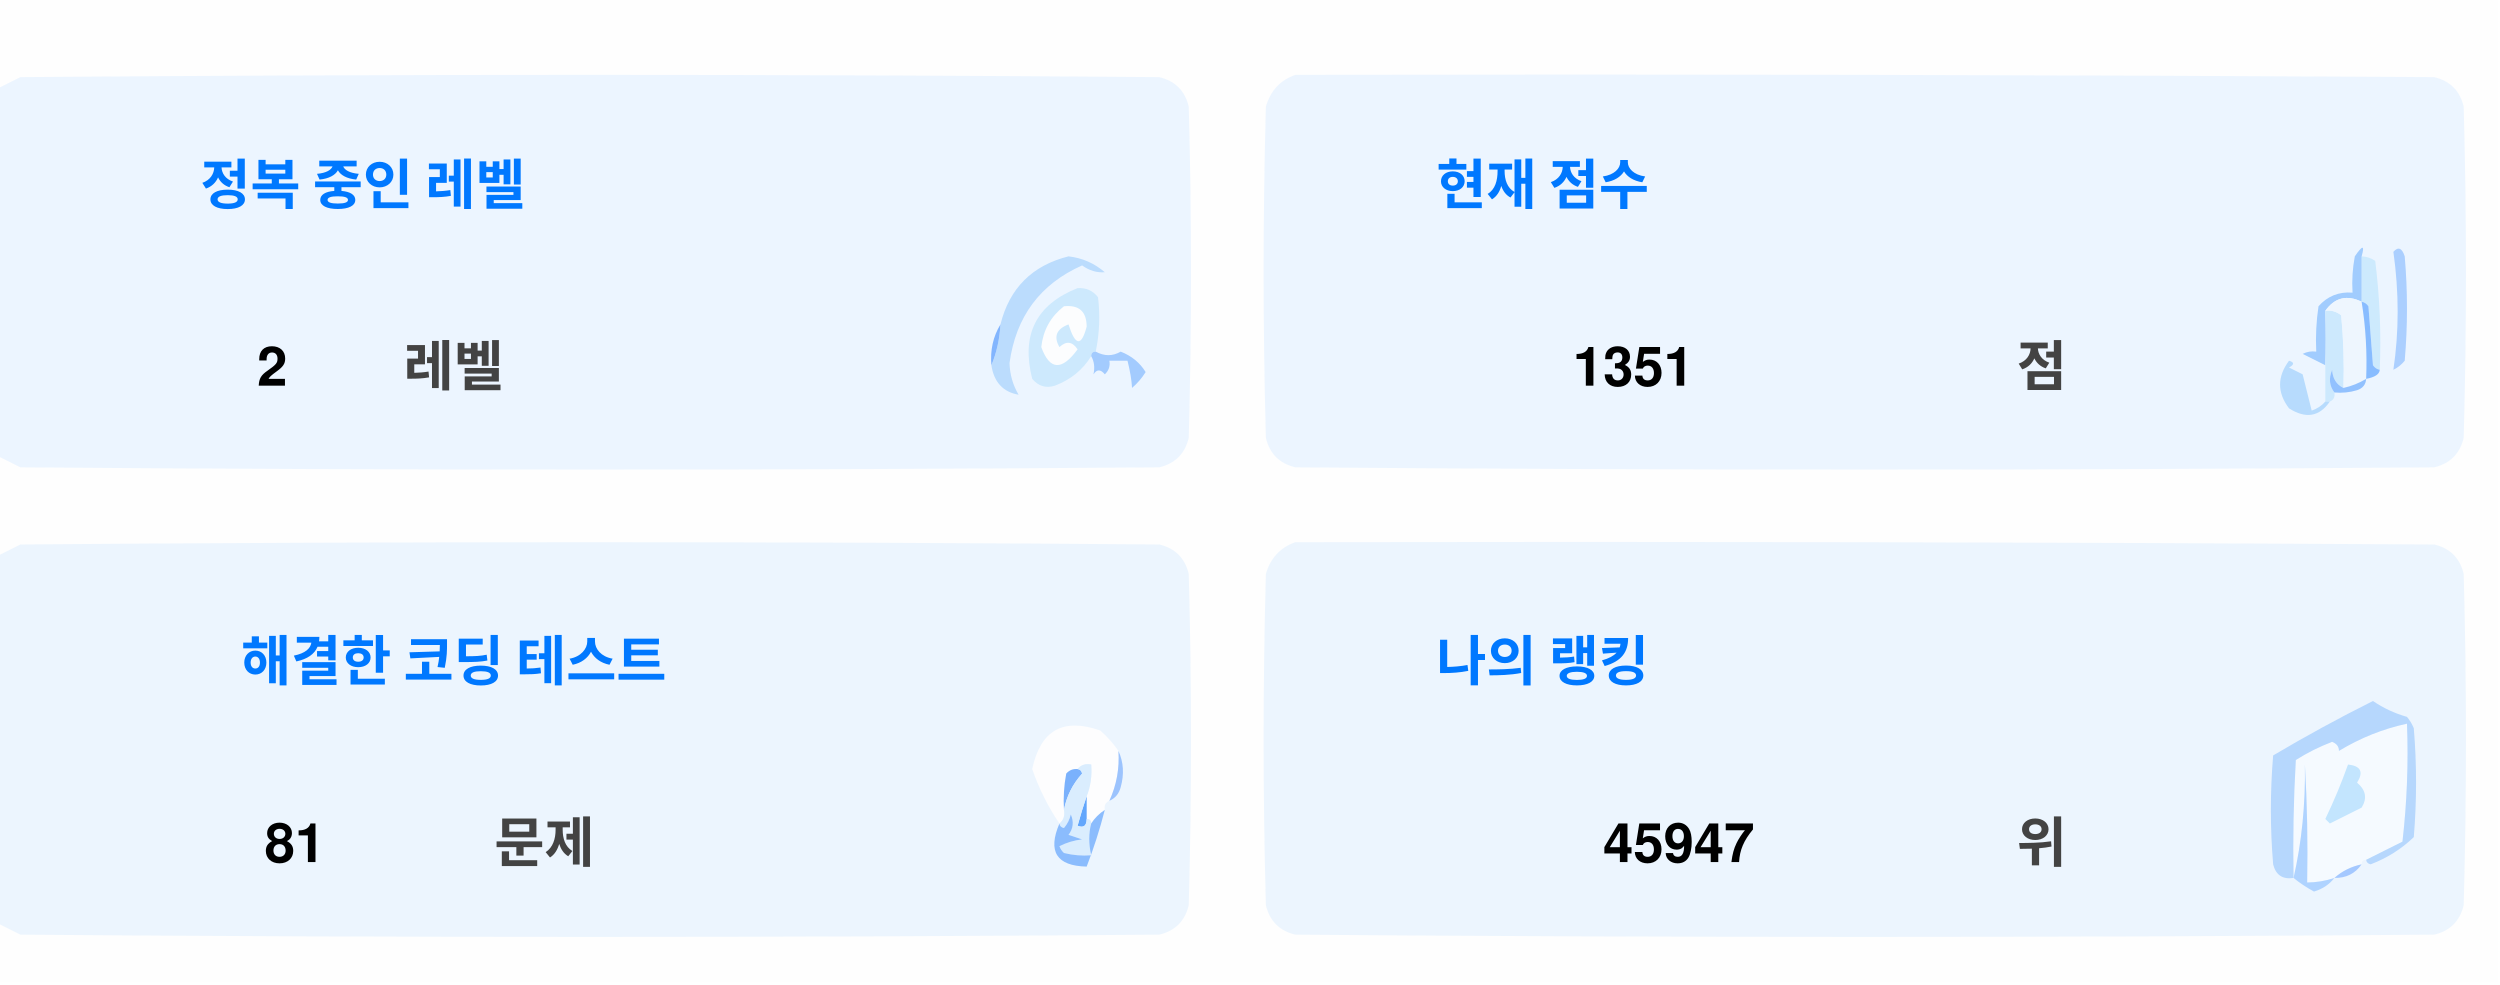
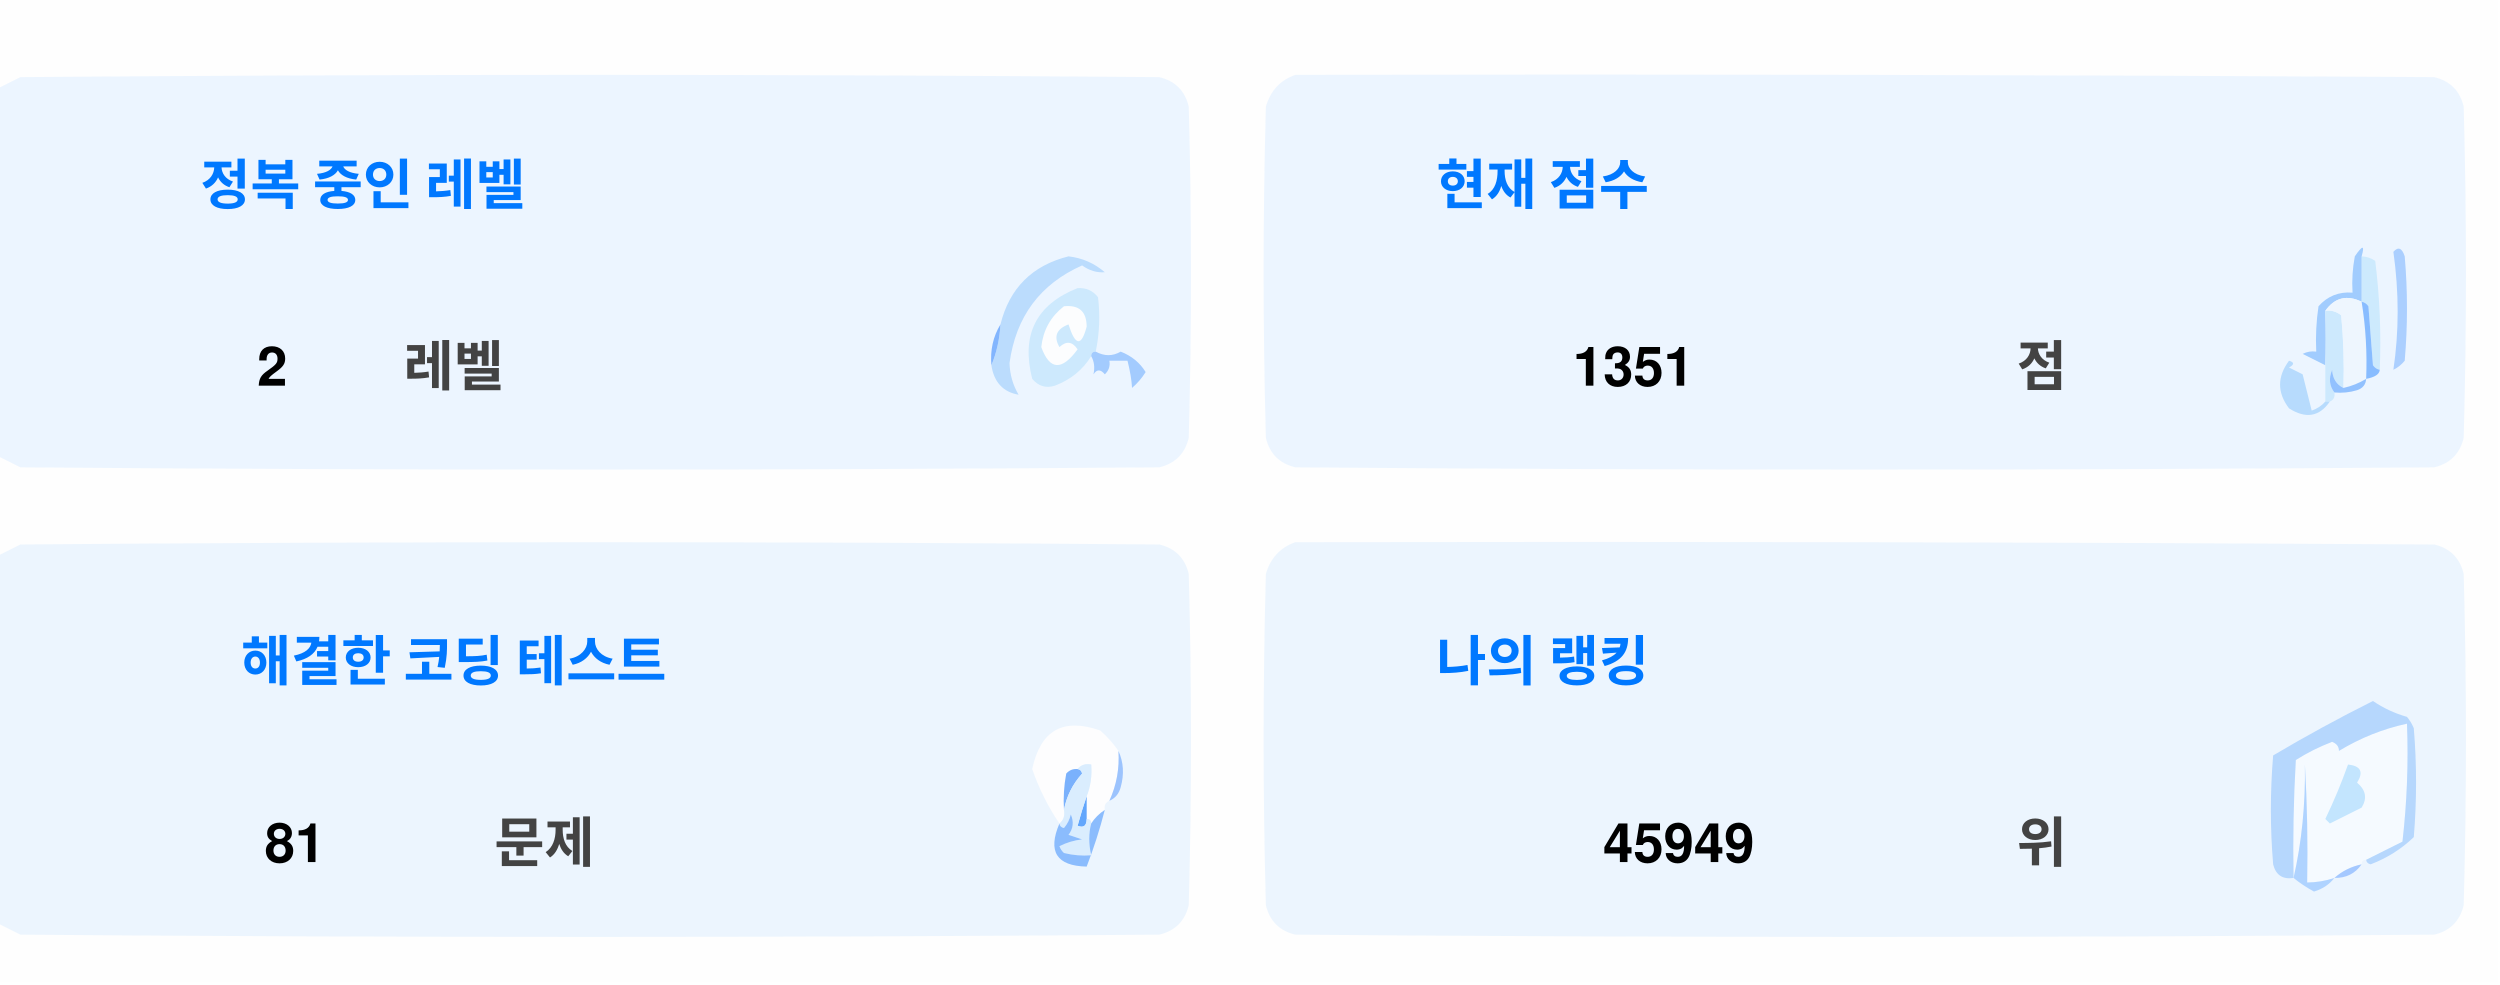
<svg xmlns="http://www.w3.org/2000/svg" version="1.1" width="551px" height="217px" style="shape-rendering:geometricPrecision; text-rendering:geometricPrecision; image-rendering:optimizeQuality; fill-rule:evenodd; clip-rule:evenodd">
  <style>.title {fill: #434343;font-size: 1rem;line-height: 1.5rem;font-weight: bold;font-family: -apple-system, BlinkMacSystemFont, Segoe UI, Helvetica, Arial, sans-serif, Apple Color Emoji, Segoe UI Emoji;}.desc {fill: #434343;font-size: 2.5rem;font-weight: bold;line-height: 1.5rem;font-family: -apple-system, BlinkMacSystemFont, Segoe UI, Helvetica, Arial, sans-serif, Apple Color Emoji, Segoe UI Emoji;}.desc-2 {fill: #434343;font-size: 1rem;font-weight: bold;line-height: 1.5rem;font-family: -apple-system, BlinkMacSystemFont, Segoe UI, Helvetica, Arial, sans-serif, Apple Color Emoji, Segoe UI Emoji;}.text, .desc {animation: twinkling 4s ease-in-out infinite;}@keyframes twinkling {40% { opacity: 1; }50% { opacity: 0.5; }60% { opacity: 1; }70% { opacity: 0.5; }80% { opacity: 1; }}</style>
  <g>
    <path style="opacity:1" fill="#fefefe" d="M -0.5,-0.5 C 183.167,-0.5 366.833,-0.5 550.5,-0.5C 550.5,71.833 550.5,144.167 550.5,216.5C 366.833,216.5 183.167,216.5 -0.5,216.5C -0.5,212.167 -0.5,207.833 -0.5,203.5C 1.14,204.32 2.807,205.153 4.5,206C 88.167,206.667 171.833,206.667 255.5,206C 259,205.167 261.167,203 262,199.5C 262.667,175.167 262.667,150.833 262,126.5C 261.167,123 259,120.833 255.5,120C 171.833,119.333 88.167,119.333 4.5,120C 2.807,120.847 1.14,121.68 -0.5,122.5C -0.5,115.167 -0.5,107.833 -0.5,100.5C 1.14,101.32 2.807,102.153 4.5,103C 88.167,103.667 171.833,103.667 255.5,103C 259,102.167 261.167,100 262,96.5C 262.667,72.167 262.667,47.833 262,23.5C 261.167,20 259,17.833 255.5,17C 171.833,16.333 88.167,16.333 4.5,17C 2.807,17.847 1.14,18.68 -0.5,19.5C -0.5,12.833 -0.5,6.167 -0.5,-0.5 Z" />
  </g>
  <g>
    <path style="opacity:1" fill="#ecf5ff" d="M -0.5,100.5 C -0.5,73.5 -0.5,46.5 -0.5,19.5C 1.14,18.68 2.807,17.847 4.5,17C 88.167,16.333 171.833,16.333 255.5,17C 259,17.833 261.167,20 262,23.5C 262.667,47.833 262.667,72.167 262,96.5C 261.167,100 259,102.167 255.5,103C 171.833,103.667 88.167,103.667 4.5,103C 2.807,102.153 1.14,101.32 -0.5,100.5 Z" />
  </g>
  <g>
    <path style="opacity:1" fill="#ecf5ff" d="M 285.5,16.5 C 369.167,16.333 452.834,16.5 536.5,17C 540,17.833 542.167,20 543,23.5C 543.667,47.833 543.667,72.167 543,96.5C 542.167,100 540,102.167 536.5,103C 452.833,103.667 369.167,103.667 285.5,103C 282,102.167 279.833,100 279,96.5C 278.333,72.167 278.333,47.833 279,23.5C 280.018,19.985 282.185,17.652 285.5,16.5 Z" />
  </g>
  <g>
    <path style="opacity:1" fill="#cdeafd" d="M 520.5,56.5 C 521.583,56.539 522.583,56.873 523.5,57.5C 524.498,65.472 524.831,73.472 524.5,81.5C 523.883,81.389 523.383,81.056 523,80.5C 522.667,76.167 522.333,71.833 522,67.5C 521.617,66.944 521.117,66.611 520.5,66.5C 520.5,63.167 520.5,59.833 520.5,56.5 Z" />
  </g>
  <g>
    <path style="opacity:1" fill="#abcfff" d="M 527.5,55.5 C 528.566,54.308 529.399,54.641 530,56.5C 530.667,64.167 530.667,71.833 530,79.5C 529.311,80.357 528.478,81.023 527.5,81.5C 528.758,73.08 528.758,64.414 527.5,55.5 Z" />
  </g>
  <g>
    <path style="opacity:1" fill="#bbdcfd" d="M 218.5,80.5 C 219.657,77.727 220.324,74.727 220.5,71.5C 222.49,63.51 227.49,58.51 235.5,56.5C 238.528,56.847 241.194,58.014 243.5,60C 241.744,60.141 240.078,59.641 238.5,58.5C 229.247,62.607 223.914,69.773 222.5,80C 222.565,82.526 223.232,84.859 224.5,87C 221.07,86.397 219.07,84.231 218.5,80.5 Z" />
  </g>
  <g>
    <path style="opacity:1" fill="#cde9fd" d="M 241.5,77.5 C 240.833,77.5 240.5,77.833 240.5,78.5C 238.628,81.529 235.961,83.695 232.5,85C 230.536,85.624 228.869,85.124 227.5,83.5C 225.021,73.791 228.354,67.124 237.5,63.5C 239.374,63.39 240.874,64.056 242,65.5C 242.497,69.524 242.331,73.524 241.5,77.5 Z" />
  </g>
  <g>
    <path style="opacity:1" fill="#fcfdfe" d="M 234.5,67.5 C 237.826,67.162 239.493,68.662 239.5,72C 238.334,76.434 237,76.267 235.5,71.5C 232.832,72.515 232.166,74.182 233.5,76.5C 235.017,75.089 236.351,75.256 237.5,77C 234.006,81.771 231.34,81.605 229.5,76.5C 229.904,72.771 231.571,69.771 234.5,67.5 Z" />
  </g>
  <g>
    <path style="opacity:1" fill="#a1ccfe" d="M 520.5,56.5 C 520.5,59.833 520.5,63.167 520.5,66.5C 517.238,64.922 514.572,65.589 512.5,68.5C 512.617,72.81 512.617,76.81 512.5,80.5C 510.86,79.68 509.193,78.847 507.5,78C 508.448,77.517 509.448,77.35 510.5,77.5C 510.335,74.15 510.502,70.817 511,67.5C 512.995,65.253 515.495,64.253 518.5,64.5C 518.336,61.813 518.503,59.146 519,56.5C 520.731,53.969 521.231,53.969 520.5,56.5 Z" />
  </g>
  <g>
    <path style="opacity:1" fill="#cde9fd" d="M 512.5,68.5 C 513.822,68.33 514.989,68.663 516,69.5C 516.499,74.823 516.666,80.156 516.5,85.5C 514.955,84.77 514.122,83.437 514,81.5C 513.22,83.387 513.387,85.054 514.5,86.5C 514.672,87.492 514.338,88.158 513.5,88.5C 513.167,88.5 512.833,88.5 512.5,88.5C 512.5,85.833 512.5,83.167 512.5,80.5C 512.617,76.81 512.617,72.81 512.5,68.5 Z" />
  </g>
  <g>
    <path style="opacity:1" fill="#eef6fe" d="M 520.5,66.5 C 521.407,72.106 521.74,77.773 521.5,83.5C 519.95,84.441 518.284,85.108 516.5,85.5C 516.666,80.156 516.499,74.823 516,69.5C 514.989,68.663 513.822,68.33 512.5,68.5C 514.572,65.589 517.238,64.922 520.5,66.5 Z" />
  </g>
  <g>
    <path style="opacity:1" fill="#88bcff" d="M 520.5,66.5 C 521.117,66.611 521.617,66.944 522,67.5C 522.333,71.833 522.667,76.167 523,80.5C 523.383,81.056 523.883,81.389 524.5,81.5C 524.445,82.469 523.445,83.136 521.5,83.5C 521.74,77.773 521.407,72.106 520.5,66.5 Z" />
  </g>
  <g>
    <path style="opacity:1" fill="#82b5fe" d="M 220.5,71.5 C 220.324,74.727 219.657,77.727 218.5,80.5C 218.215,77.171 218.882,74.171 220.5,71.5 Z" />
  </g>
  <g>
    <path style="opacity:1" fill="#a3cbfe" d="M 240.5,78.5 C 240.5,77.833 240.833,77.5 241.5,77.5C 243.391,78.536 245.224,78.536 247,77.5C 249.391,78.429 251.225,79.929 252.5,82C 251.681,83.319 250.681,84.486 249.5,85.5C 249.409,83.777 249.075,81.777 248.5,79.5C 247.167,79.5 245.833,79.5 244.5,79.5C 244.719,80.675 244.386,81.675 243.5,82.5C 242.575,81.359 241.741,81.359 241,82.5C 241.331,80.981 241.164,79.648 240.5,78.5 Z" />
  </g>
  <g>
    <path style="opacity:1" fill="#b7dbfd" d="M 512.5,88.5 C 512.833,88.5 513.167,88.5 513.5,88.5C 511.199,91.857 508.199,92.357 504.5,90C 501.872,86.535 501.872,83.035 504.5,79.5C 505.696,79.846 505.696,80.346 504.5,81C 505.5,81.5 506.5,82 507.5,82.5C 508.167,85.167 508.833,87.833 509.5,90.5C 510.739,90.058 511.739,89.391 512.5,88.5 Z" />
  </g>
  <g>
    <path style="opacity:1" fill="#92c1fe" d="M 516.5,85.5 C 518.284,85.108 519.95,84.441 521.5,83.5C 521.423,84.75 520.756,85.583 519.5,86C 517.866,86.493 516.199,86.66 514.5,86.5C 513.387,85.054 513.22,83.387 514,81.5C 514.122,83.437 514.955,84.77 516.5,85.5 Z" />
  </g>
  <g>
    <path style="opacity:1" fill="#ecf5fe" d="M -0.5,203.5 C -0.5,176.5 -0.5,149.5 -0.5,122.5C 1.14,121.68 2.807,120.847 4.5,120C 88.167,119.333 171.833,119.333 255.5,120C 259,120.833 261.167,123 262,126.5C 262.667,150.833 262.667,175.167 262,199.5C 261.167,203 259,205.167 255.5,206C 171.833,206.667 88.167,206.667 4.5,206C 2.807,205.153 1.14,204.32 -0.5,203.5 Z" />
  </g>
  <g>
    <path style="opacity:1" fill="#ecf5fe" d="M 285.5,119.5 C 369.167,119.333 452.834,119.5 536.5,120C 540,120.833 542.167,123 543,126.5C 543.667,150.833 543.667,175.167 543,199.5C 542.167,203 540,205.167 536.5,206C 452.833,206.667 369.167,206.667 285.5,206C 282,205.167 279.833,203 279,199.5C 278.333,175.167 278.333,150.833 279,126.5C 280.018,122.985 282.185,120.652 285.5,119.5 Z" />
  </g>
  <g>
    <path style="opacity:1" fill="#fdfdfe" d="M 246.5,165.5 C 246.758,169.367 246.092,173.034 244.5,176.5C 243.662,176.842 243.328,177.508 243.5,178.5C 242.272,179.306 241.272,180.306 240.5,181.5C 240.5,180.833 240.167,180.5 239.5,180.5C 239.5,178.833 239.5,177.167 239.5,175.5C 240.369,173.283 240.702,170.95 240.5,168.5C 239.209,168.263 238.209,168.596 237.5,169.5C 236.504,169.414 235.671,169.748 235,170.5C 234.503,173.146 234.336,175.813 234.5,178.5C 234.737,179.791 234.404,180.791 233.5,181.5C 230.986,177.806 228.986,173.806 227.5,169.5C 229.309,160.957 234.309,158.124 242.5,161C 244.07,162.397 245.404,163.897 246.5,165.5 Z" />
  </g>
  <g>
    <path style="opacity:1" fill="#f5faff" d="M 521.5,189.5 C 520.833,189.5 520.5,189.833 520.5,190.5C 518.181,190.992 516.181,191.992 514.5,193.5C 512.565,194.15 510.565,194.483 508.5,194.5C 508.666,185.827 508.5,177.16 508,168.5C 508.141,177.227 507.308,185.56 505.5,193.5C 505.334,184.827 505.5,176.16 506,167.5C 508.527,165.903 511.194,164.57 514,163.5C 515.011,163.892 515.511,164.559 515.5,165.5C 520.21,162.641 525.21,160.641 530.5,159.5C 530.831,168.192 530.498,176.859 529.5,185.5C 526.807,186.847 524.14,188.18 521.5,189.5 Z" />
  </g>
  <g>
    <path style="opacity:1" fill="#b6d7fd" d="M 521.5,189.5 C 524.14,188.18 526.807,186.847 529.5,185.5C 530.498,176.859 530.831,168.192 530.5,159.5C 525.21,160.641 520.21,162.641 515.5,165.5C 515.511,164.559 515.011,163.892 514,163.5C 511.194,164.57 508.527,165.903 506,167.5C 505.5,176.16 505.334,184.827 505.5,193.5C 503.089,193.863 501.589,192.863 501,190.5C 500.333,182.5 500.333,174.5 501,166.5C 508.173,162.246 515.507,158.246 523,154.5C 525.304,156.068 527.804,157.235 530.5,158C 531.126,158.75 531.626,159.584 532,160.5C 532.667,168.5 532.667,176.5 532,184.5C 529.292,187.111 526.125,189.111 522.5,190.5C 521.893,190.376 521.56,190.043 521.5,189.5 Z" />
  </g>
  <g>
    <path style="opacity:1" fill="#c3e5fe" d="M 517.5,168.5 C 520.317,168.801 520.984,170.134 519.5,172.5C 521.439,174.122 521.772,175.956 520.5,178C 518.167,179.167 515.833,180.333 513.5,181.5C 513.167,181.167 512.833,180.833 512.5,180.5C 514.414,176.515 516.081,172.515 517.5,168.5 Z" />
  </g>
  <g>
    <path style="opacity:1" fill="#7ab1fc" d="M 237.5,169.5 C 238.043,169.56 238.376,169.893 238.5,170.5C 236.395,172.836 235.062,175.503 234.5,178.5C 234.336,175.813 234.503,173.146 235,170.5C 235.671,169.748 236.504,169.414 237.5,169.5 Z" />
  </g>
  <g>
    <path style="opacity:1" fill="#afd3ff" d="M 514.5,193.5 C 513.378,194.947 511.878,195.947 510,196.5C 508.348,195.601 506.848,194.601 505.5,193.5C 507.308,185.56 508.141,177.227 508,168.5C 508.5,177.16 508.666,185.827 508.5,194.5C 510.565,194.483 512.565,194.15 514.5,193.5 Z" />
  </g>
  <g>
    <path style="opacity:1" fill="#9cc3fd" d="M 246.5,165.5 C 247.634,167.966 247.801,170.633 247,173.5C 246.623,174.942 245.79,175.942 244.5,176.5C 246.092,173.034 246.758,169.367 246.5,165.5 Z" />
  </g>
  <g>
    <path style="opacity:1" fill="#62a6fc" d="M 239.5,175.5 C 239.5,177.167 239.5,178.833 239.5,180.5C 239.483,182.028 238.816,182.528 237.5,182C 238.117,179.723 238.784,177.556 239.5,175.5 Z" />
  </g>
  <g>
    <path style="opacity:1" fill="#daedfe" d="M 237.5,169.5 C 238.209,168.596 239.209,168.263 240.5,168.5C 240.702,170.95 240.369,173.283 239.5,175.5C 238.784,177.556 238.117,179.723 237.5,182C 238.816,182.528 239.483,182.028 239.5,180.5C 240.167,180.5 240.5,180.833 240.5,181.5C 239.918,183.669 239.918,186.002 240.5,188.5C 238.473,188.662 236.473,188.495 234.5,188C 234.043,187.586 233.709,187.086 233.5,186.5C 235.078,185.702 236.744,185.202 238.5,185C 237.5,184.667 236.5,184.333 235.5,184C 236.554,182.612 236.72,181.112 236,179.5C 235.751,180.624 235.251,181.624 234.5,182.5C 233.893,182.376 233.56,182.043 233.5,181.5C 234.404,180.791 234.737,179.791 234.5,178.5C 235.062,175.503 236.395,172.836 238.5,170.5C 238.376,169.893 238.043,169.56 237.5,169.5 Z" />
  </g>
  <g>
    <path style="opacity:1" fill="#8bbcfd" d="M 243.5,178.5 C 242.395,182.803 241.062,186.969 239.5,191C 232.857,190.847 230.857,187.68 233.5,181.5C 233.56,182.043 233.893,182.376 234.5,182.5C 235.251,181.624 235.751,180.624 236,179.5C 236.72,181.112 236.554,182.612 235.5,184C 236.5,184.333 237.5,184.667 238.5,185C 236.744,185.202 235.078,185.702 233.5,186.5C 233.709,187.086 234.043,187.586 234.5,188C 236.473,188.495 238.473,188.662 240.5,188.5C 239.918,186.002 239.918,183.669 240.5,181.5C 241.272,180.306 242.272,179.306 243.5,178.5 Z" />
  </g>
  <g>
    <path style="opacity:1" fill="#a4c8ff" d="M 520.5,190.5 C 519.089,192.539 517.089,193.539 514.5,193.5C 516.181,191.992 518.181,190.992 520.5,190.5 Z" />
  </g>
  <text text-anchor="middle" x="80" y="45" class="title" style="fill:#0078ff;" stroke="#none" stroke-width="1">정복 중인 레벨</text>
  <text text-anchor="middle" x="60" y="85" class="desc" style="fill:#000000;" stroke="#none" stroke-width="1">2</text>
  <text text-anchor="middle" x="100" y="85" class="desc-2" style="fill:#434343;" stroke="#none" stroke-width="1">레벨</text>
  <text text-anchor="middle" x="340" y="45" class="title" style="fill:#0078ff;" stroke="#none" stroke-width="1">현재 점수</text>
  <text text-anchor="middle" x="360" y="85" class="desc" style="fill:#000000;" stroke="#none" stroke-width="1">1351</text>
  <text text-anchor="middle" x="450" y="85" class="desc-2" style="fill:#434343;" stroke="#none" stroke-width="1">점</text>
  <text text-anchor="middle" x="100" y="150" class="title" style="fill:#0078ff;" stroke="#none" stroke-width="1">해결한 코딩 테스트</text>
  <text text-anchor="middle" x="65" y="190" class="desc" style="fill:#000000;" stroke="#none" stroke-width="1">81</text>
  <text text-anchor="middle" x="120" y="190" class="desc-2" style="fill:#434343;" stroke="#none" stroke-width="1">문제</text>
  <text text-anchor="middle" x="340" y="150" class="title" style="fill:#0078ff;" stroke="#none" stroke-width="1">나의 랭킹</text>
-   <text text-anchor="middle" x="370" y="190" class="desc" style="fill:#000000;" stroke="#none" stroke-width="1">45947</text>
+   <text text-anchor="middle" x="370" y="190" class="desc" style="fill:#000000;" stroke="#none" stroke-width="1">45949</text>
  <text text-anchor="middle" x="450" y="190" class="desc-2" style="fill:#434343;" stroke="#none" stroke-width="1">위</text>
</svg>
